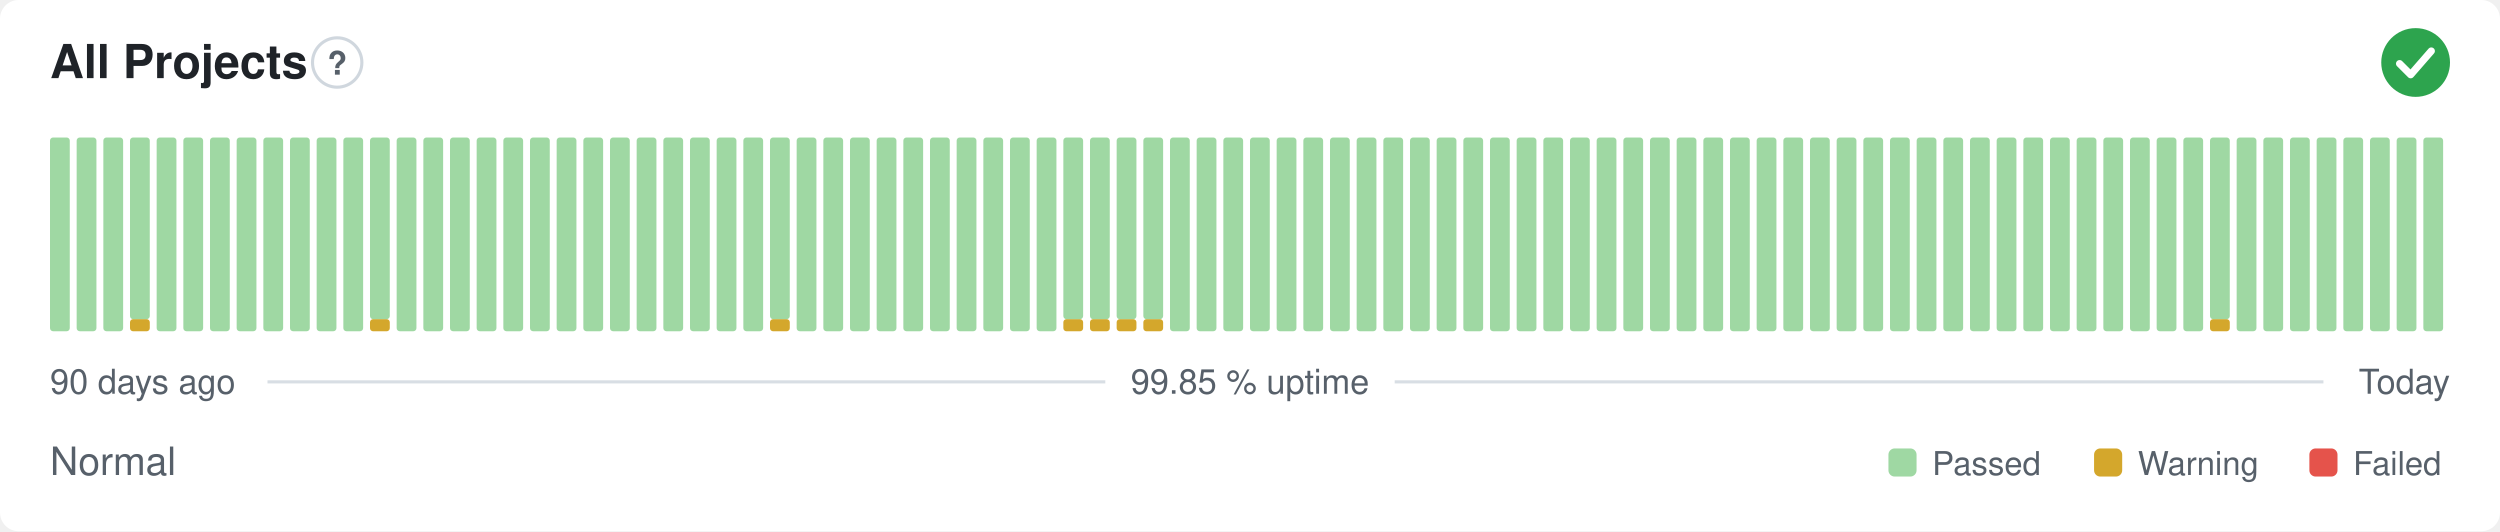
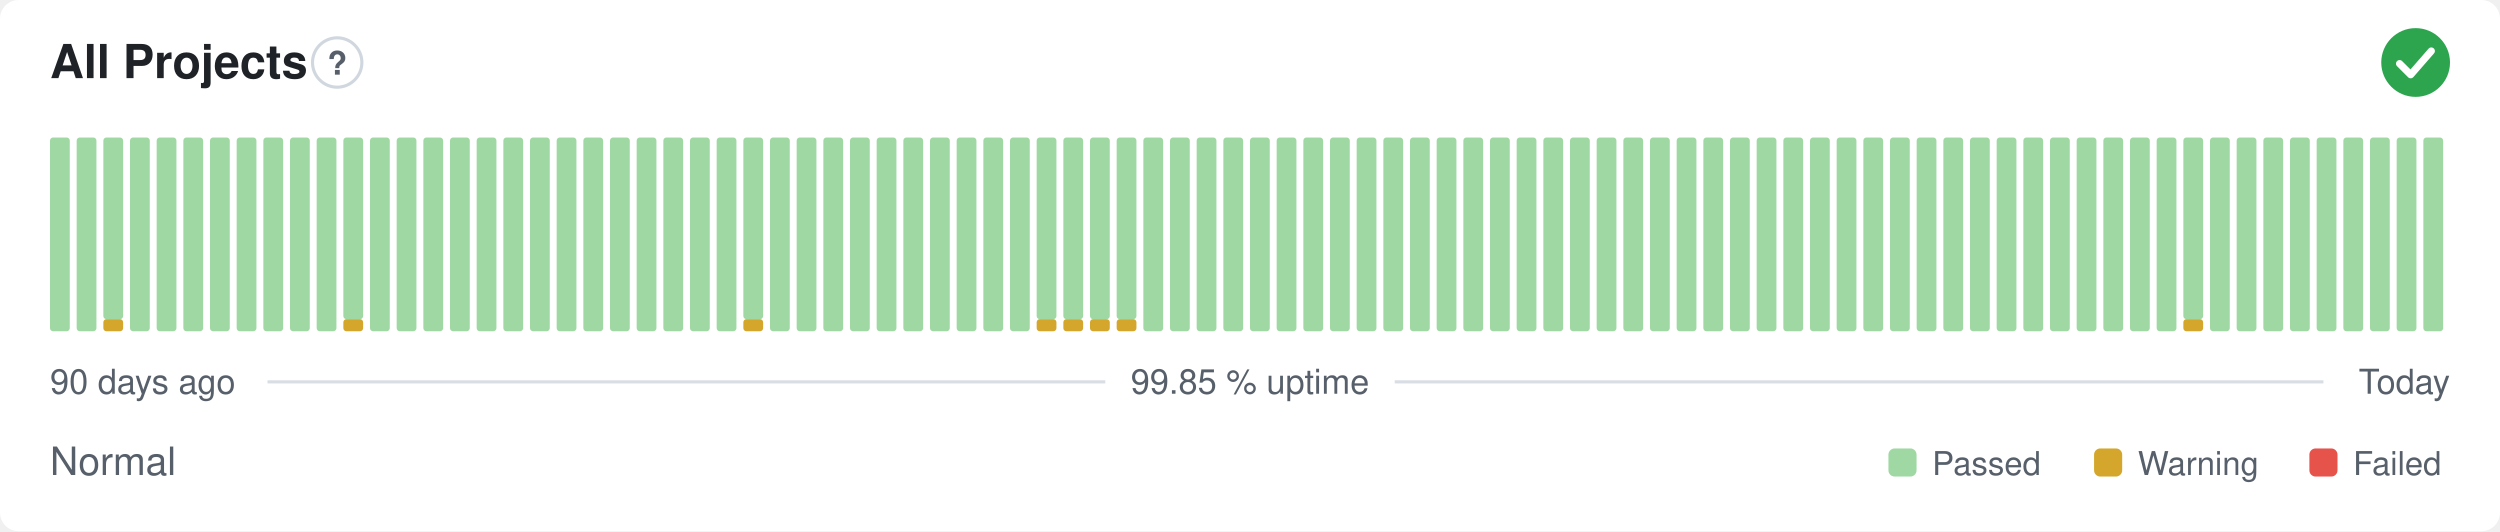
<svg xmlns="http://www.w3.org/2000/svg" width="800" height="170" viewBox="0 0 800 170" role="img" aria-label="All Projects: Normal, 99.85 % uptime over the last 90 days" font-family="-apple-system,BlinkMacSystemFont,'Segoe UI',Helvetica,Arial,sans-serif">
  <style>
    @media (prefers-color-scheme: dark) {
      .bg { fill: #0d1117 }
      .title { fill: #e6edf3 }
      .muted { fill: #8b949e }
      .hint { stroke: #30363d }
      .rule { stroke: #30363d }
      .nodata { fill: #21262d }
    }
  </style>
  <rect class="bg" width="800" height="170" rx="6" fill="#ffffff" />
  <text class="title" x="16" y="25" font-size="15" font-weight="600" fill="#1f2328">All Projects</text>
  <circle class="hint" cx="107.9" cy="20" r="7.9" fill="none" stroke="#d0d7de" stroke-width="1" />
  <text class="muted" x="107.9" y="23.9" text-anchor="middle" font-size="10.4" font-weight="700" fill="#57606a">?</text>
  <circle cx="773" cy="20" r="11" fill="#2da44e" />
  <path d="M767.87 20.37l3.54 3.54 6.60 -7.58" fill="none" stroke="#fff" stroke-width="2.31" stroke-linecap="round" stroke-linejoin="round" />
  <rect x="16.00" y="44.00" width="6.33" height="62.00" rx="1" fill="#9fd8a3" />
  <rect x="24.53" y="44.00" width="6.33" height="62.00" rx="1" fill="#9fd8a3" />
-   <rect x="33.07" y="44.00" width="6.33" height="62.00" rx="1" fill="#9fd8a3" />
-   <rect x="41.60" y="102.13" width="6.33" height="3.88" rx="1" fill="#d4a72c" />
-   <rect x="41.60" y="44.00" width="6.33" height="58.13" rx="1" fill="#9fd8a3" />
+   <rect x="33.07" y="102.13" width="6.33" height="3.88" rx="1" fill="#d4a72c" />
+   <rect x="33.07" y="44.00" width="6.33" height="58.13" rx="1" fill="#9fd8a3" />
+   <rect x="41.60" y="44.00" width="6.33" height="62.00" rx="1" fill="#9fd8a3" />
  <rect x="50.13" y="44.00" width="6.33" height="62.00" rx="1" fill="#9fd8a3" />
  <rect x="58.67" y="44.00" width="6.33" height="62.00" rx="1" fill="#9fd8a3" />
  <rect x="67.20" y="44.00" width="6.33" height="62.00" rx="1" fill="#9fd8a3" />
  <rect x="75.73" y="44.00" width="6.33" height="62.00" rx="1" fill="#9fd8a3" />
  <rect x="84.27" y="44.00" width="6.33" height="62.00" rx="1" fill="#9fd8a3" />
  <rect x="92.80" y="44.00" width="6.33" height="62.00" rx="1" fill="#9fd8a3" />
  <rect x="101.33" y="44.00" width="6.33" height="62.00" rx="1" fill="#9fd8a3" />
-   <rect x="109.87" y="44.00" width="6.33" height="62.00" rx="1" fill="#9fd8a3" />
-   <rect x="118.40" y="102.13" width="6.33" height="3.88" rx="1" fill="#d4a72c" />
-   <rect x="118.40" y="44.00" width="6.33" height="58.13" rx="1" fill="#9fd8a3" />
+   <rect x="109.87" y="102.13" width="6.33" height="3.88" rx="1" fill="#d4a72c" />
+   <rect x="109.87" y="44.00" width="6.33" height="58.13" rx="1" fill="#9fd8a3" />
+   <rect x="118.40" y="44.00" width="6.33" height="62.00" rx="1" fill="#9fd8a3" />
  <rect x="126.93" y="44.00" width="6.33" height="62.00" rx="1" fill="#9fd8a3" />
  <rect x="135.47" y="44.00" width="6.33" height="62.00" rx="1" fill="#9fd8a3" />
  <rect x="144.00" y="44.00" width="6.33" height="62.00" rx="1" fill="#9fd8a3" />
  <rect x="152.53" y="44.00" width="6.33" height="62.00" rx="1" fill="#9fd8a3" />
  <rect x="161.07" y="44.00" width="6.33" height="62.00" rx="1" fill="#9fd8a3" />
  <rect x="169.60" y="44.00" width="6.33" height="62.00" rx="1" fill="#9fd8a3" />
  <rect x="178.13" y="44.00" width="6.33" height="62.00" rx="1" fill="#9fd8a3" />
  <rect x="186.67" y="44.00" width="6.33" height="62.00" rx="1" fill="#9fd8a3" />
  <rect x="195.20" y="44.00" width="6.33" height="62.00" rx="1" fill="#9fd8a3" />
  <rect x="203.73" y="44.00" width="6.33" height="62.00" rx="1" fill="#9fd8a3" />
  <rect x="212.27" y="44.00" width="6.33" height="62.00" rx="1" fill="#9fd8a3" />
  <rect x="220.80" y="44.00" width="6.33" height="62.00" rx="1" fill="#9fd8a3" />
  <rect x="229.33" y="44.00" width="6.33" height="62.00" rx="1" fill="#9fd8a3" />
-   <rect x="237.87" y="44.00" width="6.33" height="62.00" rx="1" fill="#9fd8a3" />
-   <rect x="246.40" y="102.13" width="6.33" height="3.88" rx="1" fill="#d4a72c" />
-   <rect x="246.40" y="44.00" width="6.33" height="58.13" rx="1" fill="#9fd8a3" />
+   <rect x="237.87" y="102.13" width="6.33" height="3.88" rx="1" fill="#d4a72c" />
+   <rect x="237.87" y="44.00" width="6.33" height="58.13" rx="1" fill="#9fd8a3" />
+   <rect x="246.40" y="44.00" width="6.33" height="62.00" rx="1" fill="#9fd8a3" />
  <rect x="254.93" y="44.00" width="6.33" height="62.00" rx="1" fill="#9fd8a3" />
  <rect x="263.47" y="44.00" width="6.33" height="62.00" rx="1" fill="#9fd8a3" />
  <rect x="272.00" y="44.00" width="6.33" height="62.00" rx="1" fill="#9fd8a3" />
  <rect x="280.53" y="44.00" width="6.33" height="62.00" rx="1" fill="#9fd8a3" />
  <rect x="289.07" y="44.00" width="6.33" height="62.00" rx="1" fill="#9fd8a3" />
  <rect x="297.60" y="44.00" width="6.33" height="62.00" rx="1" fill="#9fd8a3" />
  <rect x="306.13" y="44.00" width="6.33" height="62.00" rx="1" fill="#9fd8a3" />
  <rect x="314.67" y="44.00" width="6.33" height="62.00" rx="1" fill="#9fd8a3" />
  <rect x="323.20" y="44.00" width="6.33" height="62.00" rx="1" fill="#9fd8a3" />
-   <rect x="331.73" y="44.00" width="6.33" height="62.00" rx="1" fill="#9fd8a3" />
+   <rect x="331.73" y="102.13" width="6.33" height="3.88" rx="1" fill="#d4a72c" />
+   <rect x="331.73" y="44.00" width="6.33" height="58.13" rx="1" fill="#9fd8a3" />
  <rect x="340.27" y="102.13" width="6.33" height="3.88" rx="1" fill="#d4a72c" />
  <rect x="340.27" y="44.00" width="6.33" height="58.13" rx="1" fill="#9fd8a3" />
  <rect x="348.80" y="102.13" width="6.33" height="3.88" rx="1" fill="#d4a72c" />
  <rect x="348.80" y="44.00" width="6.33" height="58.13" rx="1" fill="#9fd8a3" />
  <rect x="357.33" y="102.13" width="6.33" height="3.88" rx="1" fill="#d4a72c" />
  <rect x="357.33" y="44.00" width="6.33" height="58.13" rx="1" fill="#9fd8a3" />
-   <rect x="365.87" y="102.13" width="6.33" height="3.88" rx="1" fill="#d4a72c" />
-   <rect x="365.87" y="44.00" width="6.33" height="58.13" rx="1" fill="#9fd8a3" />
+   <rect x="365.87" y="44.00" width="6.33" height="62.00" rx="1" fill="#9fd8a3" />
  <rect x="374.40" y="44.00" width="6.33" height="62.00" rx="1" fill="#9fd8a3" />
  <rect x="382.93" y="44.00" width="6.33" height="62.00" rx="1" fill="#9fd8a3" />
  <rect x="391.47" y="44.00" width="6.33" height="62.00" rx="1" fill="#9fd8a3" />
  <rect x="400.00" y="44.00" width="6.33" height="62.00" rx="1" fill="#9fd8a3" />
  <rect x="408.53" y="44.00" width="6.33" height="62.00" rx="1" fill="#9fd8a3" />
  <rect x="417.07" y="44.00" width="6.33" height="62.00" rx="1" fill="#9fd8a3" />
  <rect x="425.60" y="44.00" width="6.33" height="62.00" rx="1" fill="#9fd8a3" />
  <rect x="434.13" y="44.00" width="6.33" height="62.00" rx="1" fill="#9fd8a3" />
  <rect x="442.67" y="44.00" width="6.33" height="62.00" rx="1" fill="#9fd8a3" />
  <rect x="451.20" y="44.00" width="6.33" height="62.00" rx="1" fill="#9fd8a3" />
  <rect x="459.73" y="44.00" width="6.33" height="62.00" rx="1" fill="#9fd8a3" />
  <rect x="468.27" y="44.00" width="6.33" height="62.00" rx="1" fill="#9fd8a3" />
  <rect x="476.80" y="44.00" width="6.33" height="62.00" rx="1" fill="#9fd8a3" />
  <rect x="485.33" y="44.00" width="6.33" height="62.00" rx="1" fill="#9fd8a3" />
  <rect x="493.87" y="44.00" width="6.33" height="62.00" rx="1" fill="#9fd8a3" />
  <rect x="502.40" y="44.00" width="6.33" height="62.00" rx="1" fill="#9fd8a3" />
  <rect x="510.93" y="44.00" width="6.33" height="62.00" rx="1" fill="#9fd8a3" />
  <rect x="519.47" y="44.00" width="6.33" height="62.00" rx="1" fill="#9fd8a3" />
  <rect x="528.00" y="44.00" width="6.33" height="62.00" rx="1" fill="#9fd8a3" />
  <rect x="536.53" y="44.00" width="6.33" height="62.00" rx="1" fill="#9fd8a3" />
  <rect x="545.07" y="44.00" width="6.33" height="62.00" rx="1" fill="#9fd8a3" />
  <rect x="553.60" y="44.00" width="6.33" height="62.00" rx="1" fill="#9fd8a3" />
  <rect x="562.13" y="44.00" width="6.33" height="62.00" rx="1" fill="#9fd8a3" />
  <rect x="570.67" y="44.00" width="6.33" height="62.00" rx="1" fill="#9fd8a3" />
  <rect x="579.20" y="44.00" width="6.33" height="62.00" rx="1" fill="#9fd8a3" />
  <rect x="587.73" y="44.00" width="6.33" height="62.00" rx="1" fill="#9fd8a3" />
  <rect x="596.27" y="44.00" width="6.33" height="62.00" rx="1" fill="#9fd8a3" />
  <rect x="604.80" y="44.00" width="6.33" height="62.00" rx="1" fill="#9fd8a3" />
  <rect x="613.33" y="44.00" width="6.33" height="62.00" rx="1" fill="#9fd8a3" />
  <rect x="621.87" y="44.00" width="6.33" height="62.00" rx="1" fill="#9fd8a3" />
  <rect x="630.40" y="44.00" width="6.33" height="62.00" rx="1" fill="#9fd8a3" />
  <rect x="638.93" y="44.00" width="6.33" height="62.00" rx="1" fill="#9fd8a3" />
  <rect x="647.47" y="44.00" width="6.33" height="62.00" rx="1" fill="#9fd8a3" />
  <rect x="656.00" y="44.00" width="6.33" height="62.00" rx="1" fill="#9fd8a3" />
  <rect x="664.53" y="44.00" width="6.33" height="62.00" rx="1" fill="#9fd8a3" />
  <rect x="673.07" y="44.00" width="6.33" height="62.00" rx="1" fill="#9fd8a3" />
  <rect x="681.60" y="44.00" width="6.33" height="62.00" rx="1" fill="#9fd8a3" />
  <rect x="690.13" y="44.00" width="6.33" height="62.00" rx="1" fill="#9fd8a3" />
-   <rect x="698.67" y="44.00" width="6.33" height="62.00" rx="1" fill="#9fd8a3" />
-   <rect x="707.20" y="102.13" width="6.33" height="3.88" rx="1" fill="#d4a72c" />
-   <rect x="707.20" y="44.00" width="6.33" height="58.13" rx="1" fill="#9fd8a3" />
+   <rect x="698.67" y="102.13" width="6.33" height="3.88" rx="1" fill="#d4a72c" />
+   <rect x="698.67" y="44.00" width="6.33" height="58.13" rx="1" fill="#9fd8a3" />
+   <rect x="707.20" y="44.00" width="6.33" height="62.00" rx="1" fill="#9fd8a3" />
  <rect x="715.73" y="44.00" width="6.33" height="62.00" rx="1" fill="#9fd8a3" />
  <rect x="724.27" y="44.00" width="6.33" height="62.00" rx="1" fill="#9fd8a3" />
  <rect x="732.80" y="44.00" width="6.33" height="62.00" rx="1" fill="#9fd8a3" />
  <rect x="741.33" y="44.00" width="6.33" height="62.00" rx="1" fill="#9fd8a3" />
  <rect x="749.87" y="44.00" width="6.33" height="62.00" rx="1" fill="#9fd8a3" />
  <rect x="758.40" y="44.00" width="6.33" height="62.00" rx="1" fill="#9fd8a3" />
  <rect x="766.93" y="44.00" width="6.33" height="62.00" rx="1" fill="#9fd8a3" />
  <rect x="775.47" y="44.00" width="6.33" height="62.00" rx="1" fill="#9fd8a3" />
  <text class="muted" x="16" y="126" font-size="11" fill="#57606a">90 days ago</text>
  <text class="muted" x="400" y="126" text-anchor="middle" font-size="11" fill="#57606a">99.85 % uptime</text>
  <text class="muted" x="784" y="126" text-anchor="end" font-size="11" fill="#57606a">Today</text>
  <line class="rule" x1="85.6" y1="122.2" x2="353.7" y2="122.2" stroke="#d8dee4" stroke-width="1" />
  <line class="rule" x1="446.3" y1="122.2" x2="743.5" y2="122.2" stroke="#d8dee4" stroke-width="1" />
  <text class="muted" x="16" y="152" font-size="12.5" fill="#57606a">Normal</text>
  <rect x="604.3" y="143.5" width="9.0" height="9.0" rx="2" fill="#9fd8a3" />
  <text class="muted" x="618.3" y="152" font-size="10.5" fill="#57606a">Passed</text>
  <rect x="670.1" y="143.5" width="9.0" height="9.0" rx="2" fill="#d4a72c" />
  <text class="muted" x="684.1" y="152" font-size="10.5" fill="#57606a">Warning</text>
  <rect x="739.0" y="143.5" width="9.0" height="9.0" rx="2" fill="#e5534b" />
  <text class="muted" x="753.0" y="152" font-size="10.5" fill="#57606a">Failed</text>
</svg>
